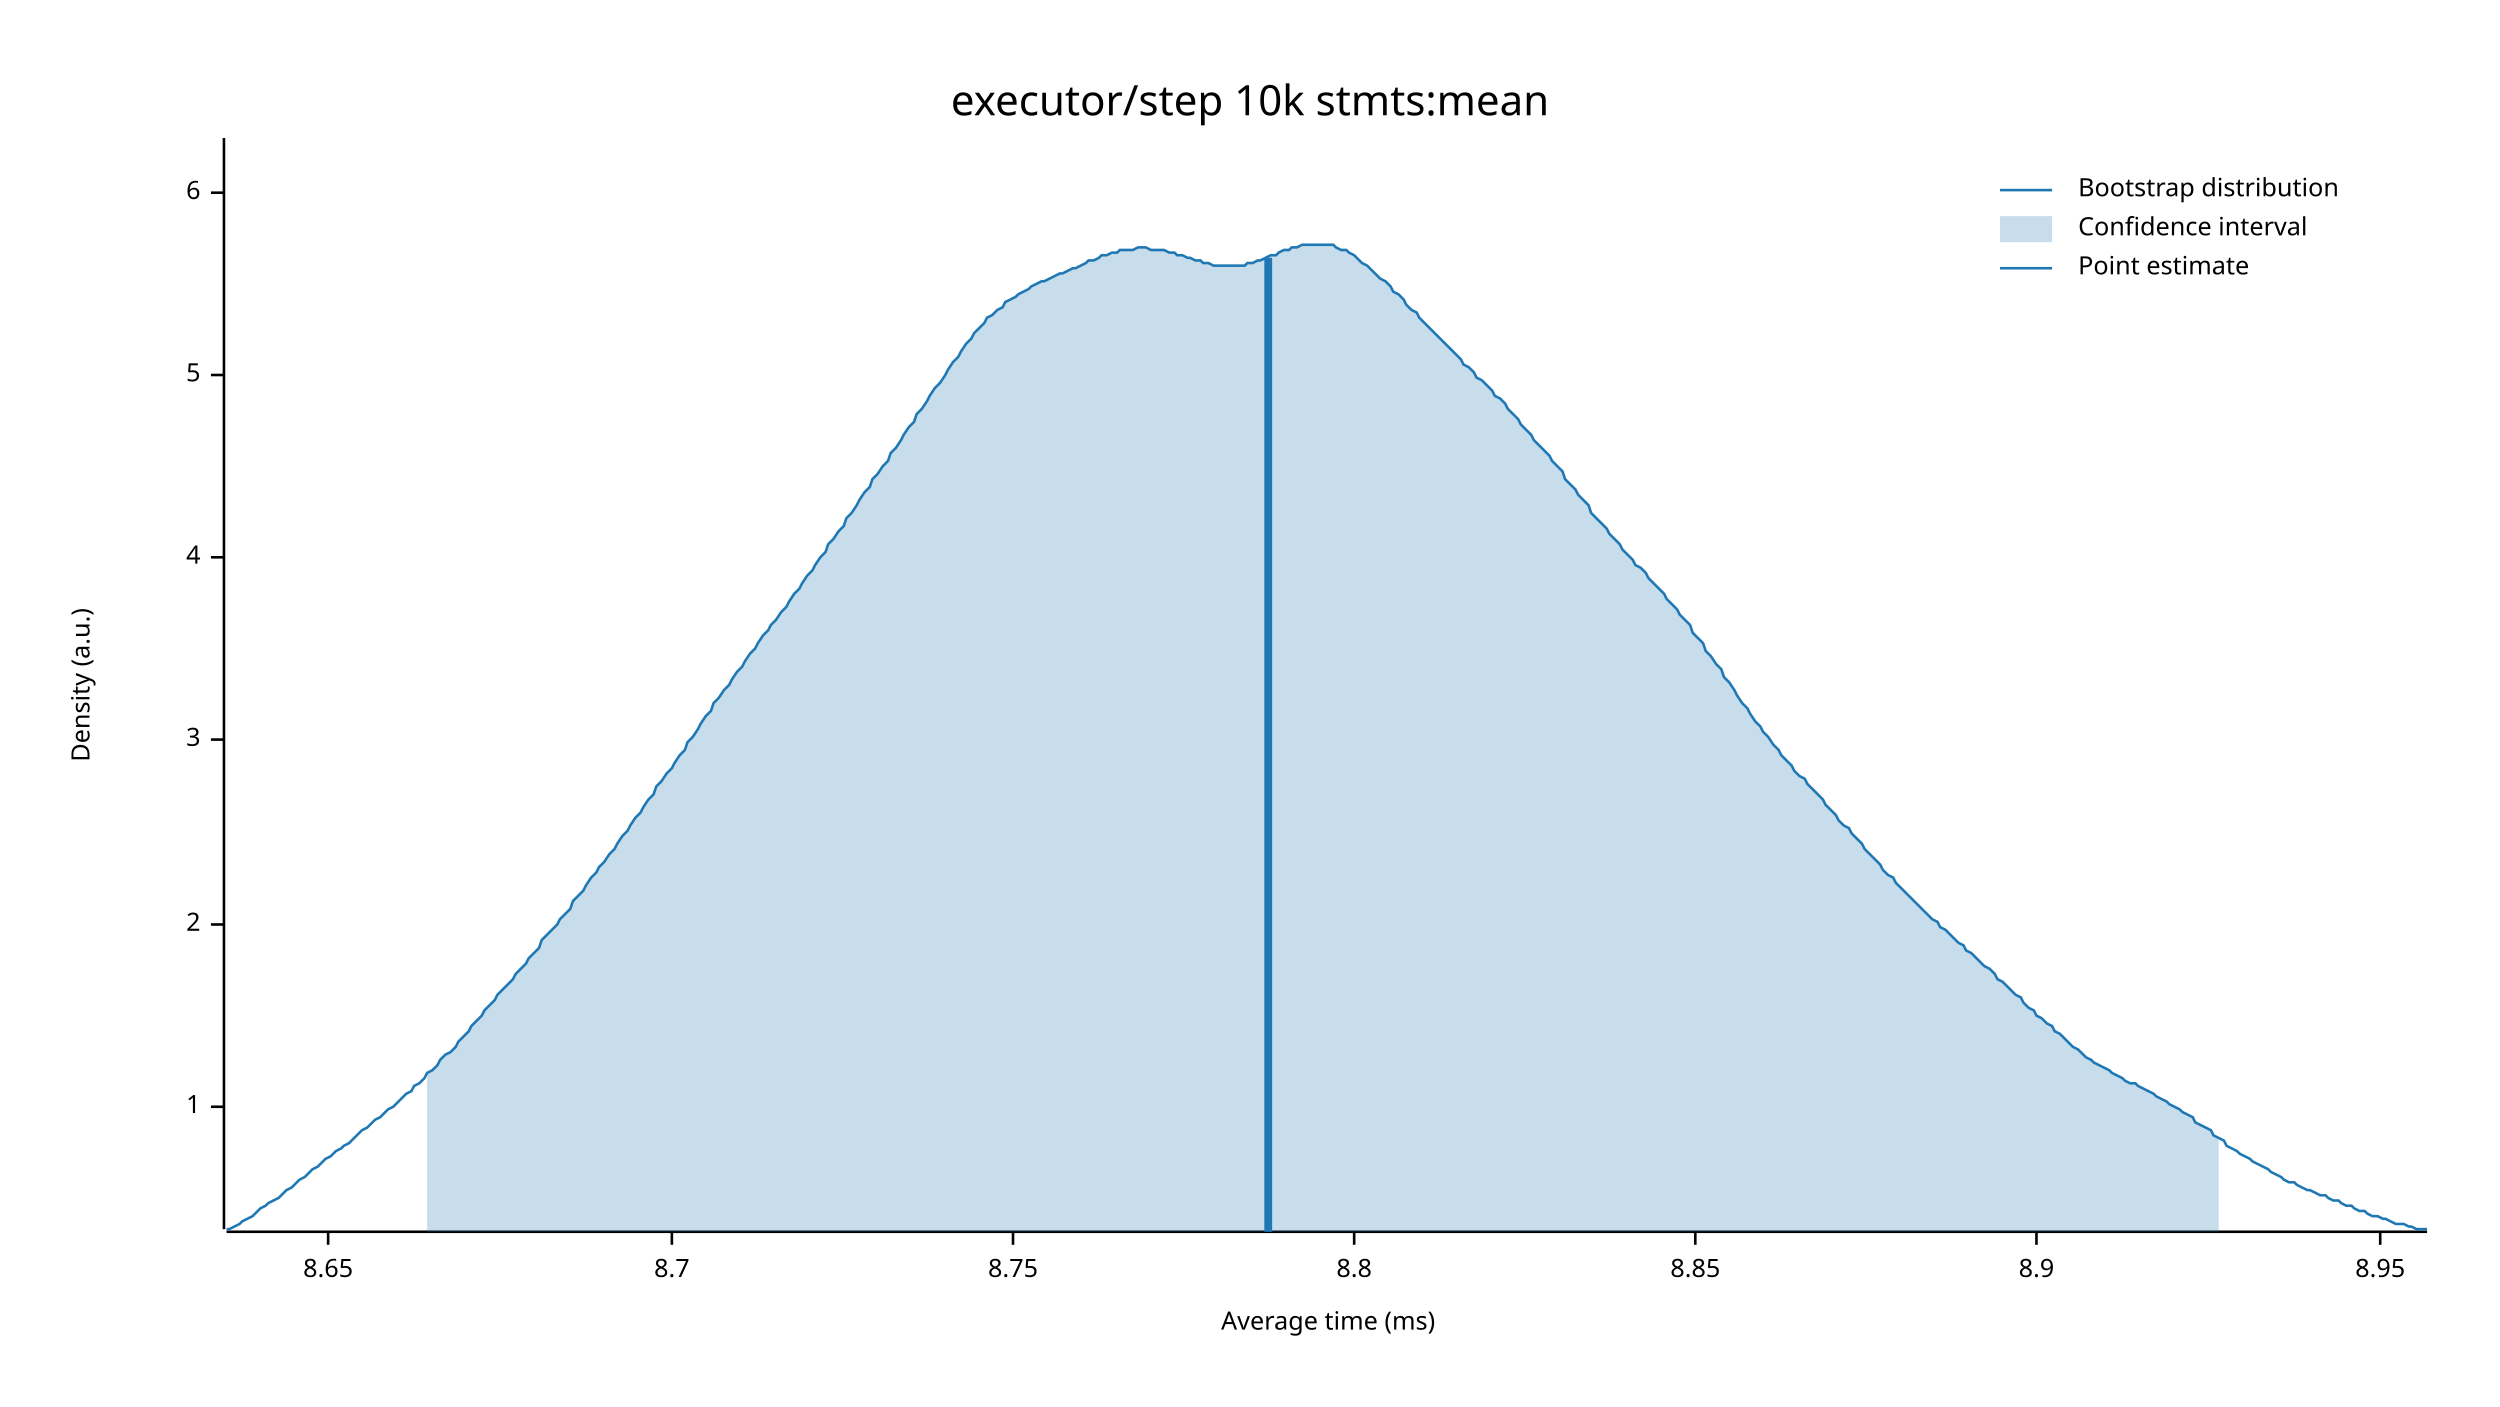
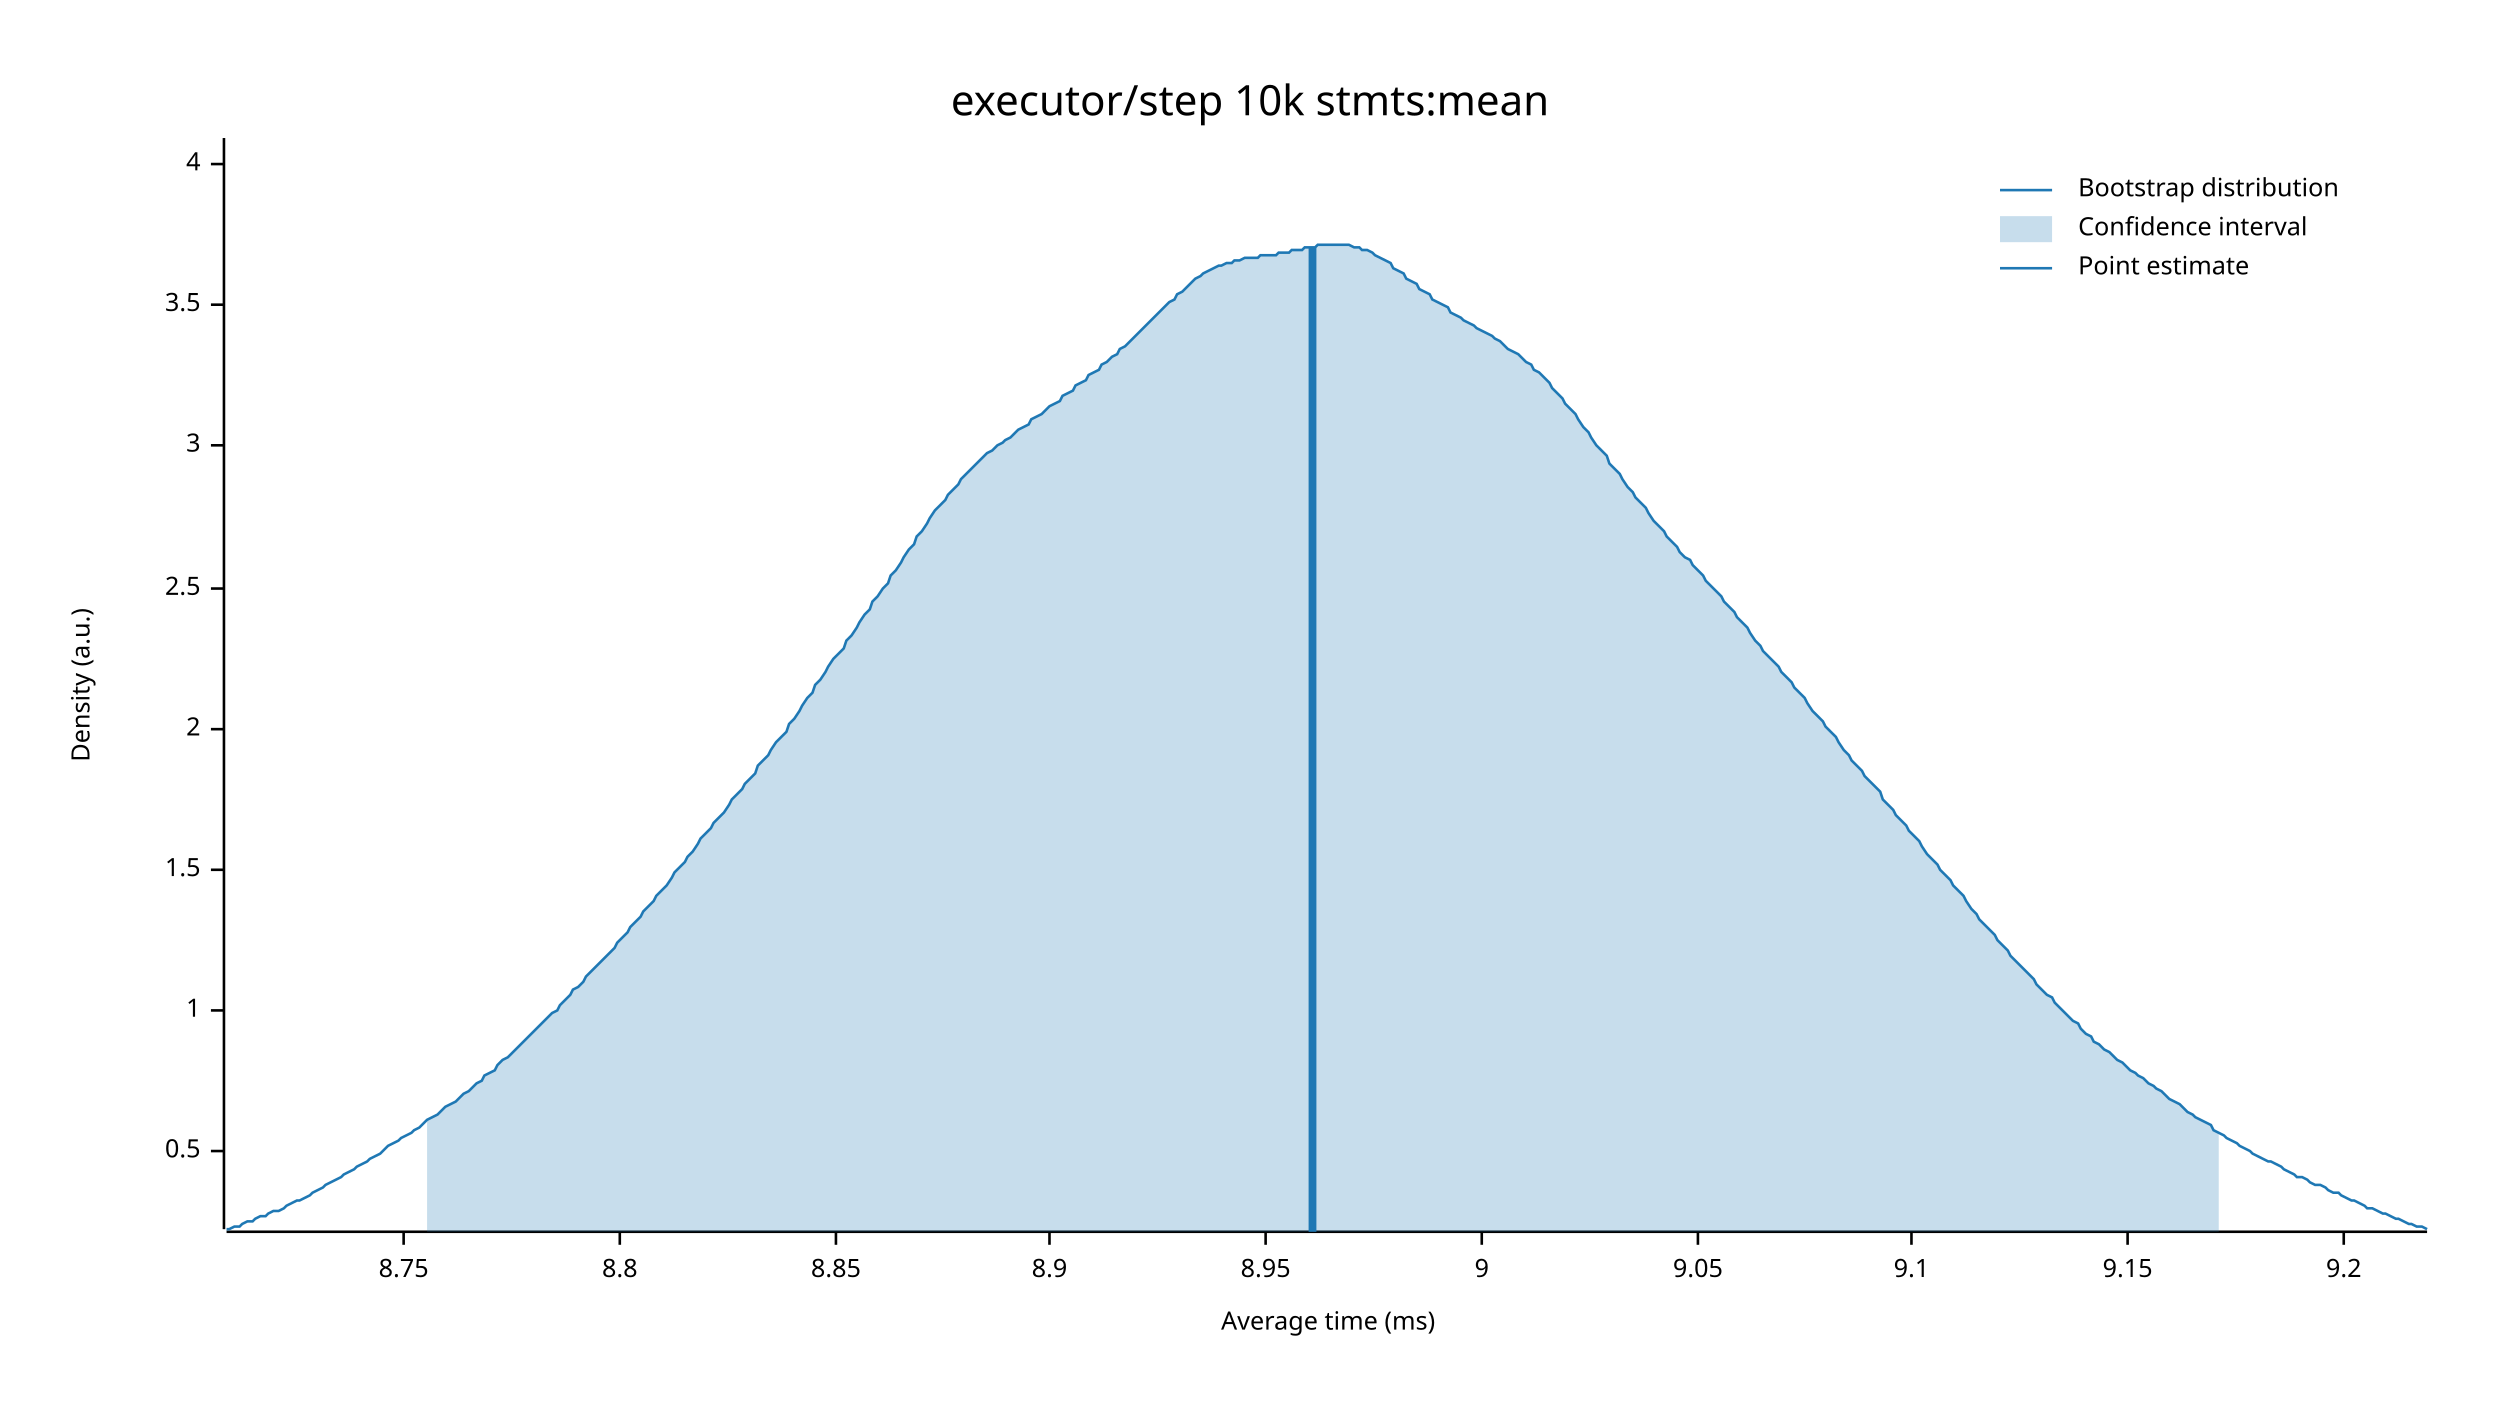
<svg xmlns="http://www.w3.org/2000/svg" width="960" height="540" viewBox="0 0 960 540">
  <text x="480" y="32" dy="0.76em" text-anchor="middle" font-family="sans-serif" font-size="16.129" opacity="1" fill="#000000">
executor/step 10k stmts:mean
</text>
  <text x="27" y="263" dy="0.76em" text-anchor="middle" font-family="sans-serif" font-size="9.677" opacity="1" fill="#000000" transform="rotate(270, 27, 263)">
Density (a.u.)
</text>
  <text x="510" y="513" dy="-0.5ex" text-anchor="middle" font-family="sans-serif" font-size="9.677" opacity="1" fill="#000000">
Average time (ms)
</text>
  <polyline fill="none" opacity="1" stroke="#000000" stroke-width="1" points="86,53 86,472 " />
-   <text x="77" y="425" dy="0.5ex" text-anchor="end" font-family="sans-serif" font-size="9.677" opacity="1" fill="#000000">
+   <text x="77" y="442" dy="0.5ex" text-anchor="end" font-family="sans-serif" font-size="9.677" opacity="1" fill="#000000">
+ 0.5
+ </text>
+   <polyline fill="none" opacity="1" stroke="#000000" stroke-width="1" points="81,442 86,442 " />
+   <text x="77" y="388" dy="0.5ex" text-anchor="end" font-family="sans-serif" font-size="9.677" opacity="1" fill="#000000">
1
</text>
-   <polyline fill="none" opacity="1" stroke="#000000" stroke-width="1" points="81,425 86,425 " />
-   <text x="77" y="355" dy="0.5ex" text-anchor="end" font-family="sans-serif" font-size="9.677" opacity="1" fill="#000000">
+   <polyline fill="none" opacity="1" stroke="#000000" stroke-width="1" points="81,388 86,388 " />
+   <text x="77" y="334" dy="0.5ex" text-anchor="end" font-family="sans-serif" font-size="9.677" opacity="1" fill="#000000">
+ 1.5
+ </text>
+   <polyline fill="none" opacity="1" stroke="#000000" stroke-width="1" points="81,334 86,334 " />
+   <text x="77" y="280" dy="0.5ex" text-anchor="end" font-family="sans-serif" font-size="9.677" opacity="1" fill="#000000">
2
</text>
-   <polyline fill="none" opacity="1" stroke="#000000" stroke-width="1" points="81,355 86,355 " />
-   <text x="77" y="284" dy="0.5ex" text-anchor="end" font-family="sans-serif" font-size="9.677" opacity="1" fill="#000000">
+   <polyline fill="none" opacity="1" stroke="#000000" stroke-width="1" points="81,280 86,280 " />
+   <text x="77" y="226" dy="0.5ex" text-anchor="end" font-family="sans-serif" font-size="9.677" opacity="1" fill="#000000">
+ 2.5
+ </text>
+   <polyline fill="none" opacity="1" stroke="#000000" stroke-width="1" points="81,226 86,226 " />
+   <text x="77" y="171" dy="0.5ex" text-anchor="end" font-family="sans-serif" font-size="9.677" opacity="1" fill="#000000">
3
</text>
-   <polyline fill="none" opacity="1" stroke="#000000" stroke-width="1" points="81,284 86,284 " />
-   <text x="77" y="214" dy="0.5ex" text-anchor="end" font-family="sans-serif" font-size="9.677" opacity="1" fill="#000000">
+   <polyline fill="none" opacity="1" stroke="#000000" stroke-width="1" points="81,171 86,171 " />
+   <text x="77" y="117" dy="0.5ex" text-anchor="end" font-family="sans-serif" font-size="9.677" opacity="1" fill="#000000">
+ 3.5
+ </text>
+   <polyline fill="none" opacity="1" stroke="#000000" stroke-width="1" points="81,117 86,117 " />
+   <text x="77" y="63" dy="0.5ex" text-anchor="end" font-family="sans-serif" font-size="9.677" opacity="1" fill="#000000">
4
</text>
-   <polyline fill="none" opacity="1" stroke="#000000" stroke-width="1" points="81,214 86,214 " />
-   <text x="77" y="144" dy="0.5ex" text-anchor="end" font-family="sans-serif" font-size="9.677" opacity="1" fill="#000000">
- 5
- </text>
-   <polyline fill="none" opacity="1" stroke="#000000" stroke-width="1" points="81,144 86,144 " />
-   <text x="77" y="74" dy="0.5ex" text-anchor="end" font-family="sans-serif" font-size="9.677" opacity="1" fill="#000000">
- 6
- </text>
-   <polyline fill="none" opacity="1" stroke="#000000" stroke-width="1" points="81,74 86,74 " />
+   <polyline fill="none" opacity="1" stroke="#000000" stroke-width="1" points="81,63 86,63 " />
  <polyline fill="none" opacity="1" stroke="#000000" stroke-width="1" points="87,473 932,473 " />
-   <text x="126" y="483" dy="0.76em" text-anchor="middle" font-family="sans-serif" font-size="9.677" opacity="1" fill="#000000">
- 8.65
- </text>
-   <polyline fill="none" opacity="1" stroke="#000000" stroke-width="1" points="126,473 126,478 " />
-   <text x="258" y="483" dy="0.76em" text-anchor="middle" font-family="sans-serif" font-size="9.677" opacity="1" fill="#000000">
- 8.7
- </text>
-   <polyline fill="none" opacity="1" stroke="#000000" stroke-width="1" points="258,473 258,478 " />
-   <text x="389" y="483" dy="0.76em" text-anchor="middle" font-family="sans-serif" font-size="9.677" opacity="1" fill="#000000">
+   <text x="155" y="483" dy="0.76em" text-anchor="middle" font-family="sans-serif" font-size="9.677" opacity="1" fill="#000000">
8.75
</text>
-   <polyline fill="none" opacity="1" stroke="#000000" stroke-width="1" points="389,473 389,478 " />
-   <text x="520" y="483" dy="0.76em" text-anchor="middle" font-family="sans-serif" font-size="9.677" opacity="1" fill="#000000">
+   <polyline fill="none" opacity="1" stroke="#000000" stroke-width="1" points="155,473 155,478 " />
+   <text x="238" y="483" dy="0.76em" text-anchor="middle" font-family="sans-serif" font-size="9.677" opacity="1" fill="#000000">
8.8
</text>
-   <polyline fill="none" opacity="1" stroke="#000000" stroke-width="1" points="520,473 520,478 " />
-   <text x="651" y="483" dy="0.76em" text-anchor="middle" font-family="sans-serif" font-size="9.677" opacity="1" fill="#000000">
+   <polyline fill="none" opacity="1" stroke="#000000" stroke-width="1" points="238,473 238,478 " />
+   <text x="321" y="483" dy="0.76em" text-anchor="middle" font-family="sans-serif" font-size="9.677" opacity="1" fill="#000000">
8.85
</text>
-   <polyline fill="none" opacity="1" stroke="#000000" stroke-width="1" points="651,473 651,478 " />
-   <text x="782" y="483" dy="0.76em" text-anchor="middle" font-family="sans-serif" font-size="9.677" opacity="1" fill="#000000">
+   <polyline fill="none" opacity="1" stroke="#000000" stroke-width="1" points="321,473 321,478 " />
+   <text x="403" y="483" dy="0.76em" text-anchor="middle" font-family="sans-serif" font-size="9.677" opacity="1" fill="#000000">
8.9
</text>
-   <polyline fill="none" opacity="1" stroke="#000000" stroke-width="1" points="782,473 782,478 " />
-   <text x="914" y="483" dy="0.76em" text-anchor="middle" font-family="sans-serif" font-size="9.677" opacity="1" fill="#000000">
+   <polyline fill="none" opacity="1" stroke="#000000" stroke-width="1" points="403,473 403,478 " />
+   <text x="486" y="483" dy="0.76em" text-anchor="middle" font-family="sans-serif" font-size="9.677" opacity="1" fill="#000000">
8.95
</text>
-   <polyline fill="none" opacity="1" stroke="#000000" stroke-width="1" points="914,473 914,478 " />
-   <polyline fill="none" opacity="1" stroke="#1F78B4" stroke-width="1" points="87,472 88,472 90,471 92,470 93,469 95,468 97,467 98,466 100,464 102,463 103,462 105,461 107,460 109,458 110,457 112,456 114,454 115,453 117,452 119,450 120,449 122,448 124,446 125,445 127,444 129,442 131,441 132,440 134,439 136,437 137,436 139,434 141,433 142,432 144,430 146,429 147,428 149,426 151,425 153,423 154,422 156,420 158,419 159,417 161,416 163,414 164,412 166,411 168,409 169,407 171,405 173,404 175,402 176,400 178,398 180,396 181,394 183,392 185,390 186,388 188,386 190,384 191,382 193,380 195,378 197,376 198,374 200,372 202,370 203,368 205,366 207,364 208,361 210,359 212,357 214,355 215,353 217,351 219,349 220,346 222,344 224,342 225,340 227,337 229,335 230,333 232,331 234,328 236,326 237,324 239,321 241,319 242,317 244,314 246,312 247,310 249,307 251,305 252,302 254,300 256,297 258,295 259,293 261,290 263,288 264,285 266,283 268,280 269,278 271,275 273,273 274,270 276,268 278,265 280,263 281,261 283,258 285,256 286,254 288,251 290,249 291,247 293,244 295,242 296,240 298,238 300,235 302,233 303,231 305,228 307,226 308,224 310,221 312,219 313,217 315,214 317,212 318,209 320,207 322,204 324,202 325,199 327,197 329,194 330,192 332,189 334,187 335,184 337,182 339,179 341,177 342,174 344,172 346,169 347,167 349,164 351,162 352,159 354,157 356,154 357,152 359,149 361,147 363,144 364,142 366,139 368,137 369,135 371,132 373,130 374,128 376,126 378,124 379,122 381,121 383,119 385,118 386,116 388,115 390,114 391,113 393,112 395,111 396,110 398,109 400,108 401,108 403,107 405,106 407,105 408,105 410,104 412,103 413,103 415,102 417,101 418,100 420,100 422,99 423,98 425,98 427,97 429,97 430,96 432,96 434,96 435,96 437,95 439,95 440,95 442,96 444,96 445,96 447,96 449,97 451,97 452,98 454,98 456,99 457,99 459,100 461,100 462,101 464,101 466,102 468,102 469,102 471,102 473,102 474,102 476,102 478,102 479,101 481,101 483,100 484,100 486,99 488,98 490,98 491,97 493,96 495,96 496,95 498,95 500,94 501,94 503,94 505,94 506,94 508,94 510,94 512,94 513,95 515,96 517,96 518,97 520,98 522,100 523,101 525,102 527,104 528,105 530,107 532,108 534,110 535,112 537,113 539,115 540,117 542,119 544,120 545,122 547,124 549,126 550,127 552,129 554,131 556,133 557,134 559,136 561,138 562,140 564,141 566,143 567,145 569,146 571,148 573,150 574,152 576,153 578,155 579,157 581,159 583,161 584,163 586,165 588,167 589,169 591,171 593,173 595,175 596,177 598,179 600,181 601,184 603,186 605,188 606,190 608,192 610,194 611,197 613,199 615,201 617,203 618,205 620,207 622,209 623,211 625,213 627,215 628,217 630,218 632,220 633,222 635,224 637,226 639,228 640,230 642,232 644,234 645,236 647,238 649,240 650,243 652,245 654,247 655,250 657,252 659,255 661,257 662,260 664,262 666,265 667,267 669,270 671,272 672,274 674,277 676,279 677,281 679,283 681,286 683,288 684,290 686,292 688,294 689,296 691,298 693,299 694,301 696,303 698,305 700,307 701,309 703,311 705,313 706,315 708,317 710,318 711,320 713,322 715,324 716,326 718,328 720,330 722,332 723,334 725,336 727,337 728,339 730,341 732,343 733,344 735,346 737,348 738,349 740,351 742,353 744,354 745,356 747,357 749,359 750,360 752,362 754,363 755,365 757,366 759,368 760,369 762,371 764,372 766,374 767,376 769,377 771,379 772,380 774,382 776,383 777,385 779,387 781,388 782,390 784,391 786,393 788,394 789,396 791,397 793,399 794,400 796,402 798,403 799,404 801,406 803,407 804,408 806,409 808,410 810,411 811,412 813,413 815,414 816,415 818,416 820,416 821,417 823,418 825,419 827,420 828,421 830,422 832,423 833,424 835,425 837,426 838,427 840,428 842,429 843,431 845,432 847,433 849,434 850,436 852,437 854,438 855,440 857,441 859,442 860,443 862,444 864,445 865,446 867,447 869,448 871,449 872,450 874,451 876,452 877,453 879,454 881,454 882,455 884,456 886,457 887,457 889,458 891,459 893,459 894,460 896,461 898,461 899,462 901,463 903,463 904,464 906,465 908,465 909,466 911,467 913,467 915,468 916,468 918,469 920,470 921,470 923,470 925,471 926,471 928,472 930,472 932,472 " />
-   <polygon opacity="0.25" fill="#1F78B4" points="164,412 166,411 168,409 169,407 171,405 173,404 175,402 176,400 178,398 180,396 181,394 183,392 185,390 186,388 188,386 190,384 191,382 193,380 195,378 197,376 198,374 200,372 202,370 203,368 205,366 207,364 208,361 210,359 212,357 214,355 215,353 217,351 219,349 220,346 222,344 224,342 225,340 227,337 229,335 230,333 232,331 234,328 236,326 237,324 239,321 241,319 242,317 244,314 246,312 247,310 249,307 251,305 252,302 254,300 256,297 258,295 259,293 261,290 263,288 264,285 266,283 268,280 269,278 271,275 273,273 274,270 276,268 278,265 280,263 281,261 283,258 285,256 286,254 288,251 290,249 291,247 293,244 295,242 296,240 298,238 300,235 302,233 303,231 305,228 307,226 308,224 310,221 312,219 313,217 315,214 317,212 318,209 320,207 322,204 324,202 325,199 327,197 329,194 330,192 332,189 334,187 335,184 337,182 339,179 341,177 342,174 344,172 346,169 347,167 349,164 351,162 352,159 354,157 356,154 357,152 359,149 361,147 363,144 364,142 366,139 368,137 369,135 371,132 373,130 374,128 376,126 378,124 379,122 381,121 383,119 385,118 386,116 388,115 390,114 391,113 393,112 395,111 396,110 398,109 400,108 401,108 403,107 405,106 407,105 408,105 410,104 412,103 413,103 415,102 417,101 418,100 420,100 422,99 423,98 425,98 427,97 429,97 430,96 432,96 434,96 435,96 437,95 439,95 440,95 442,96 444,96 445,96 447,96 449,97 451,97 452,98 454,98 456,99 457,99 459,100 461,100 462,101 464,101 466,102 468,102 469,102 471,102 473,102 474,102 476,102 478,102 479,101 481,101 483,100 484,100 486,99 488,98 490,98 491,97 493,96 495,96 496,95 498,95 500,94 501,94 503,94 505,94 506,94 508,94 510,94 512,94 513,95 515,96 517,96 518,97 520,98 522,100 523,101 525,102 527,104 528,105 530,107 532,108 534,110 535,112 537,113 539,115 540,117 542,119 544,120 545,122 547,124 549,126 550,127 552,129 554,131 556,133 557,134 559,136 561,138 562,140 564,141 566,143 567,145 569,146 571,148 573,150 574,152 576,153 578,155 579,157 581,159 583,161 584,163 586,165 588,167 589,169 591,171 593,173 595,175 596,177 598,179 600,181 601,184 603,186 605,188 606,190 608,192 610,194 611,197 613,199 615,201 617,203 618,205 620,207 622,209 623,211 625,213 627,215 628,217 630,218 632,220 633,222 635,224 637,226 639,228 640,230 642,232 644,234 645,236 647,238 649,240 650,243 652,245 654,247 655,250 657,252 659,255 661,257 662,260 664,262 666,265 667,267 669,270 671,272 672,274 674,277 676,279 677,281 679,283 681,286 683,288 684,290 686,292 688,294 689,296 691,298 693,299 694,301 696,303 698,305 700,307 701,309 703,311 705,313 706,315 708,317 710,318 711,320 713,322 715,324 716,326 718,328 720,330 722,332 723,334 725,336 727,337 728,339 730,341 732,343 733,344 735,346 737,348 738,349 740,351 742,353 744,354 745,356 747,357 749,359 750,360 752,362 754,363 755,365 757,366 759,368 760,369 762,371 764,372 766,374 767,376 769,377 771,379 772,380 774,382 776,383 777,385 779,387 781,388 782,390 784,391 786,393 788,394 789,396 791,397 793,399 794,400 796,402 798,403 799,404 801,406 803,407 804,408 806,409 808,410 810,411 811,412 813,413 815,414 816,415 818,416 820,416 821,417 823,418 825,419 827,420 828,421 830,422 832,423 833,424 835,425 837,426 838,427 840,428 842,429 843,431 845,432 847,433 849,434 850,436 852,437 852,473 164,473 " />
-   <polyline fill="none" opacity="1" stroke="#1F78B4" stroke-width="3" points="487,473 487,99 " />
+   <polyline fill="none" opacity="1" stroke="#000000" stroke-width="1" points="486,473 486,478 " />
+   <text x="569" y="483" dy="0.76em" text-anchor="middle" font-family="sans-serif" font-size="9.677" opacity="1" fill="#000000">
+ 9
+ </text>
+   <polyline fill="none" opacity="1" stroke="#000000" stroke-width="1" points="569,473 569,478 " />
+   <text x="652" y="483" dy="0.76em" text-anchor="middle" font-family="sans-serif" font-size="9.677" opacity="1" fill="#000000">
+ 9.05
+ </text>
+   <polyline fill="none" opacity="1" stroke="#000000" stroke-width="1" points="652,473 652,478 " />
+   <text x="734" y="483" dy="0.76em" text-anchor="middle" font-family="sans-serif" font-size="9.677" opacity="1" fill="#000000">
+ 9.1
+ </text>
+   <polyline fill="none" opacity="1" stroke="#000000" stroke-width="1" points="734,473 734,478 " />
+   <text x="817" y="483" dy="0.76em" text-anchor="middle" font-family="sans-serif" font-size="9.677" opacity="1" fill="#000000">
+ 9.15
+ </text>
+   <polyline fill="none" opacity="1" stroke="#000000" stroke-width="1" points="817,473 817,478 " />
+   <text x="900" y="483" dy="0.76em" text-anchor="middle" font-family="sans-serif" font-size="9.677" opacity="1" fill="#000000">
+ 9.2
+ </text>
+   <polyline fill="none" opacity="1" stroke="#000000" stroke-width="1" points="900,473 900,478 " />
+   <polyline fill="none" opacity="1" stroke="#1F78B4" stroke-width="1" points="87,472 88,472 90,471 92,471 93,470 95,469 97,469 98,468 100,467 102,467 103,466 105,465 107,465 109,464 110,463 112,462 114,461 115,461 117,460 119,459 120,458 122,457 124,456 125,455 127,454 129,453 131,452 132,451 134,450 136,449 137,448 139,447 141,446 142,445 144,444 146,443 147,442 149,440 151,439 153,438 154,437 156,436 158,435 159,434 161,433 163,431 164,430 166,429 168,428 169,427 171,425 173,424 175,423 176,422 178,420 180,419 181,418 183,416 185,415 186,413 188,412 190,411 191,409 193,407 195,406 197,404 198,403 200,401 202,399 203,398 205,396 207,394 208,393 210,391 212,389 214,388 215,386 217,384 219,382 220,380 222,379 224,377 225,375 227,373 229,371 230,370 232,368 234,366 236,364 237,362 239,360 241,358 242,356 244,354 246,352 247,350 249,348 251,346 252,344 254,342 256,340 258,337 259,335 261,333 263,331 264,329 266,327 268,324 269,322 271,320 273,318 274,316 276,314 278,312 280,309 281,307 283,305 285,303 286,301 288,299 290,297 291,294 293,292 295,290 296,288 298,285 300,283 302,281 303,278 305,276 307,273 308,271 310,268 312,266 313,263 315,261 317,258 318,256 320,253 322,251 324,249 325,246 327,244 329,241 330,239 332,236 334,234 335,231 337,229 339,226 341,224 342,221 344,219 346,216 347,214 349,211 351,209 352,206 354,204 356,201 357,199 359,196 361,194 363,192 364,190 366,188 368,186 369,184 371,182 373,180 374,179 376,177 378,175 379,174 381,173 383,171 385,170 386,169 388,168 390,166 391,165 393,164 395,163 396,161 398,160 400,159 401,158 403,156 405,155 407,154 408,152 410,151 412,150 413,148 415,147 417,146 418,144 420,143 422,142 423,140 425,139 427,137 429,136 430,134 432,133 434,131 435,130 437,128 439,126 440,125 442,123 444,121 445,120 447,118 449,116 451,115 452,113 454,112 456,110 457,109 459,107 461,106 462,105 464,104 466,103 468,102 469,102 471,101 473,101 474,100 476,100 478,99 479,99 481,99 483,99 484,98 486,98 488,98 490,98 491,97 493,97 495,97 496,96 498,96 500,96 501,95 503,95 505,95 506,94 508,94 510,94 512,94 513,94 515,94 517,94 518,94 520,95 522,95 523,96 525,96 527,97 528,98 530,99 532,100 534,101 535,103 537,104 539,105 540,107 542,108 544,109 545,111 547,112 549,113 550,115 552,116 554,117 556,118 557,120 559,121 561,122 562,123 564,124 566,125 567,126 569,127 571,128 573,129 574,130 576,131 578,133 579,134 581,135 583,136 584,137 586,139 588,140 589,142 591,143 593,145 595,147 596,149 598,151 600,153 601,155 603,157 605,159 606,161 608,164 610,166 611,168 613,171 615,173 617,175 618,178 620,180 622,182 623,184 625,187 627,189 628,191 630,193 632,195 633,197 635,200 637,202 639,204 640,206 642,208 644,210 645,212 647,214 649,215 650,217 652,219 654,221 655,223 657,225 659,227 661,229 662,231 664,233 666,235 667,237 669,239 671,241 672,243 674,246 676,248 677,250 679,252 681,254 683,256 684,258 686,260 688,262 689,264 691,266 693,268 694,270 696,273 698,275 700,277 701,279 703,281 705,283 706,285 708,288 710,290 711,292 713,294 715,296 716,298 718,300 720,302 722,304 723,307 725,309 727,311 728,313 730,315 732,317 733,319 735,321 737,323 738,325 740,328 742,330 744,332 745,334 747,336 749,338 750,340 752,342 754,344 755,346 757,349 759,351 760,353 762,355 764,357 766,359 767,361 769,363 771,365 772,367 774,369 776,371 777,372 779,374 781,376 782,378 784,380 786,382 788,383 789,385 791,387 793,389 794,390 796,392 798,393 799,395 801,397 803,398 804,400 806,401 808,403 810,404 811,405 813,407 815,408 816,409 818,411 820,412 821,413 823,414 825,416 827,417 828,418 830,419 832,421 833,422 835,423 837,424 838,425 840,427 842,428 843,429 845,430 847,431 849,432 850,434 852,435 854,436 855,437 857,438 859,439 860,440 862,441 864,442 865,443 867,444 869,445 871,446 872,446 874,447 876,448 877,449 879,450 881,451 882,452 884,452 886,453 887,454 889,455 891,455 893,456 894,457 896,458 898,458 899,459 901,460 903,461 904,461 906,462 908,463 909,464 911,464 913,465 915,466 916,466 918,467 920,468 921,468 923,469 925,470 926,470 928,471 930,471 932,472 " />
+   <polygon opacity="0.25" fill="#1F78B4" points="164,430 166,429 168,428 169,427 171,425 173,424 175,423 176,422 178,420 180,419 181,418 183,416 185,415 186,413 188,412 190,411 191,409 193,407 195,406 197,404 198,403 200,401 202,399 203,398 205,396 207,394 208,393 210,391 212,389 214,388 215,386 217,384 219,382 220,380 222,379 224,377 225,375 227,373 229,371 230,370 232,368 234,366 236,364 237,362 239,360 241,358 242,356 244,354 246,352 247,350 249,348 251,346 252,344 254,342 256,340 258,337 259,335 261,333 263,331 264,329 266,327 268,324 269,322 271,320 273,318 274,316 276,314 278,312 280,309 281,307 283,305 285,303 286,301 288,299 290,297 291,294 293,292 295,290 296,288 298,285 300,283 302,281 303,278 305,276 307,273 308,271 310,268 312,266 313,263 315,261 317,258 318,256 320,253 322,251 324,249 325,246 327,244 329,241 330,239 332,236 334,234 335,231 337,229 339,226 341,224 342,221 344,219 346,216 347,214 349,211 351,209 352,206 354,204 356,201 357,199 359,196 361,194 363,192 364,190 366,188 368,186 369,184 371,182 373,180 374,179 376,177 378,175 379,174 381,173 383,171 385,170 386,169 388,168 390,166 391,165 393,164 395,163 396,161 398,160 400,159 401,158 403,156 405,155 407,154 408,152 410,151 412,150 413,148 415,147 417,146 418,144 420,143 422,142 423,140 425,139 427,137 429,136 430,134 432,133 434,131 435,130 437,128 439,126 440,125 442,123 444,121 445,120 447,118 449,116 451,115 452,113 454,112 456,110 457,109 459,107 461,106 462,105 464,104 466,103 468,102 469,102 471,101 473,101 474,100 476,100 478,99 479,99 481,99 483,99 484,98 486,98 488,98 490,98 491,97 493,97 495,97 496,96 498,96 500,96 501,95 503,95 505,95 506,94 508,94 510,94 512,94 513,94 515,94 517,94 518,94 520,95 522,95 523,96 525,96 527,97 528,98 530,99 532,100 534,101 535,103 537,104 539,105 540,107 542,108 544,109 545,111 547,112 549,113 550,115 552,116 554,117 556,118 557,120 559,121 561,122 562,123 564,124 566,125 567,126 569,127 571,128 573,129 574,130 576,131 578,133 579,134 581,135 583,136 584,137 586,139 588,140 589,142 591,143 593,145 595,147 596,149 598,151 600,153 601,155 603,157 605,159 606,161 608,164 610,166 611,168 613,171 615,173 617,175 618,178 620,180 622,182 623,184 625,187 627,189 628,191 630,193 632,195 633,197 635,200 637,202 639,204 640,206 642,208 644,210 645,212 647,214 649,215 650,217 652,219 654,221 655,223 657,225 659,227 661,229 662,231 664,233 666,235 667,237 669,239 671,241 672,243 674,246 676,248 677,250 679,252 681,254 683,256 684,258 686,260 688,262 689,264 691,266 693,268 694,270 696,273 698,275 700,277 701,279 703,281 705,283 706,285 708,288 710,290 711,292 713,294 715,296 716,298 718,300 720,302 722,304 723,307 725,309 727,311 728,313 730,315 732,317 733,319 735,321 737,323 738,325 740,328 742,330 744,332 745,334 747,336 749,338 750,340 752,342 754,344 755,346 757,349 759,351 760,353 762,355 764,357 766,359 767,361 769,363 771,365 772,367 774,369 776,371 777,372 779,374 781,376 782,378 784,380 786,382 788,383 789,385 791,387 793,389 794,390 796,392 798,393 799,395 801,397 803,398 804,400 806,401 808,403 810,404 811,405 813,407 815,408 816,409 818,411 820,412 821,413 823,414 825,416 827,417 828,418 830,419 832,421 833,422 835,423 837,424 838,425 840,427 842,428 843,429 845,430 847,431 849,432 850,434 852,435 852,473 164,473 " />
+   <polyline fill="none" opacity="1" stroke="#1F78B4" stroke-width="3" points="504,473 504,95 " />
  <text x="798" y="68" dy="0.76em" text-anchor="start" font-family="sans-serif" font-size="9.677" opacity="1" fill="#000000">
Bootstrap distribution
</text>
  <text x="798" y="83" dy="0.76em" text-anchor="start" font-family="sans-serif" font-size="9.677" opacity="1" fill="#000000">
Confidence interval
</text>
  <text x="798" y="98" dy="0.76em" text-anchor="start" font-family="sans-serif" font-size="9.677" opacity="1" fill="#000000">
Point estimate
</text>
  <polyline fill="none" opacity="1" stroke="#1F78B4" stroke-width="1" points="768,73 788,73 " />
  <rect x="768" y="83" width="20" height="10" opacity="0.25" fill="#1F78B4" stroke="none" />
  <polyline fill="none" opacity="1" stroke="#1F78B4" stroke-width="1" points="768,103 788,103 " />
</svg>
